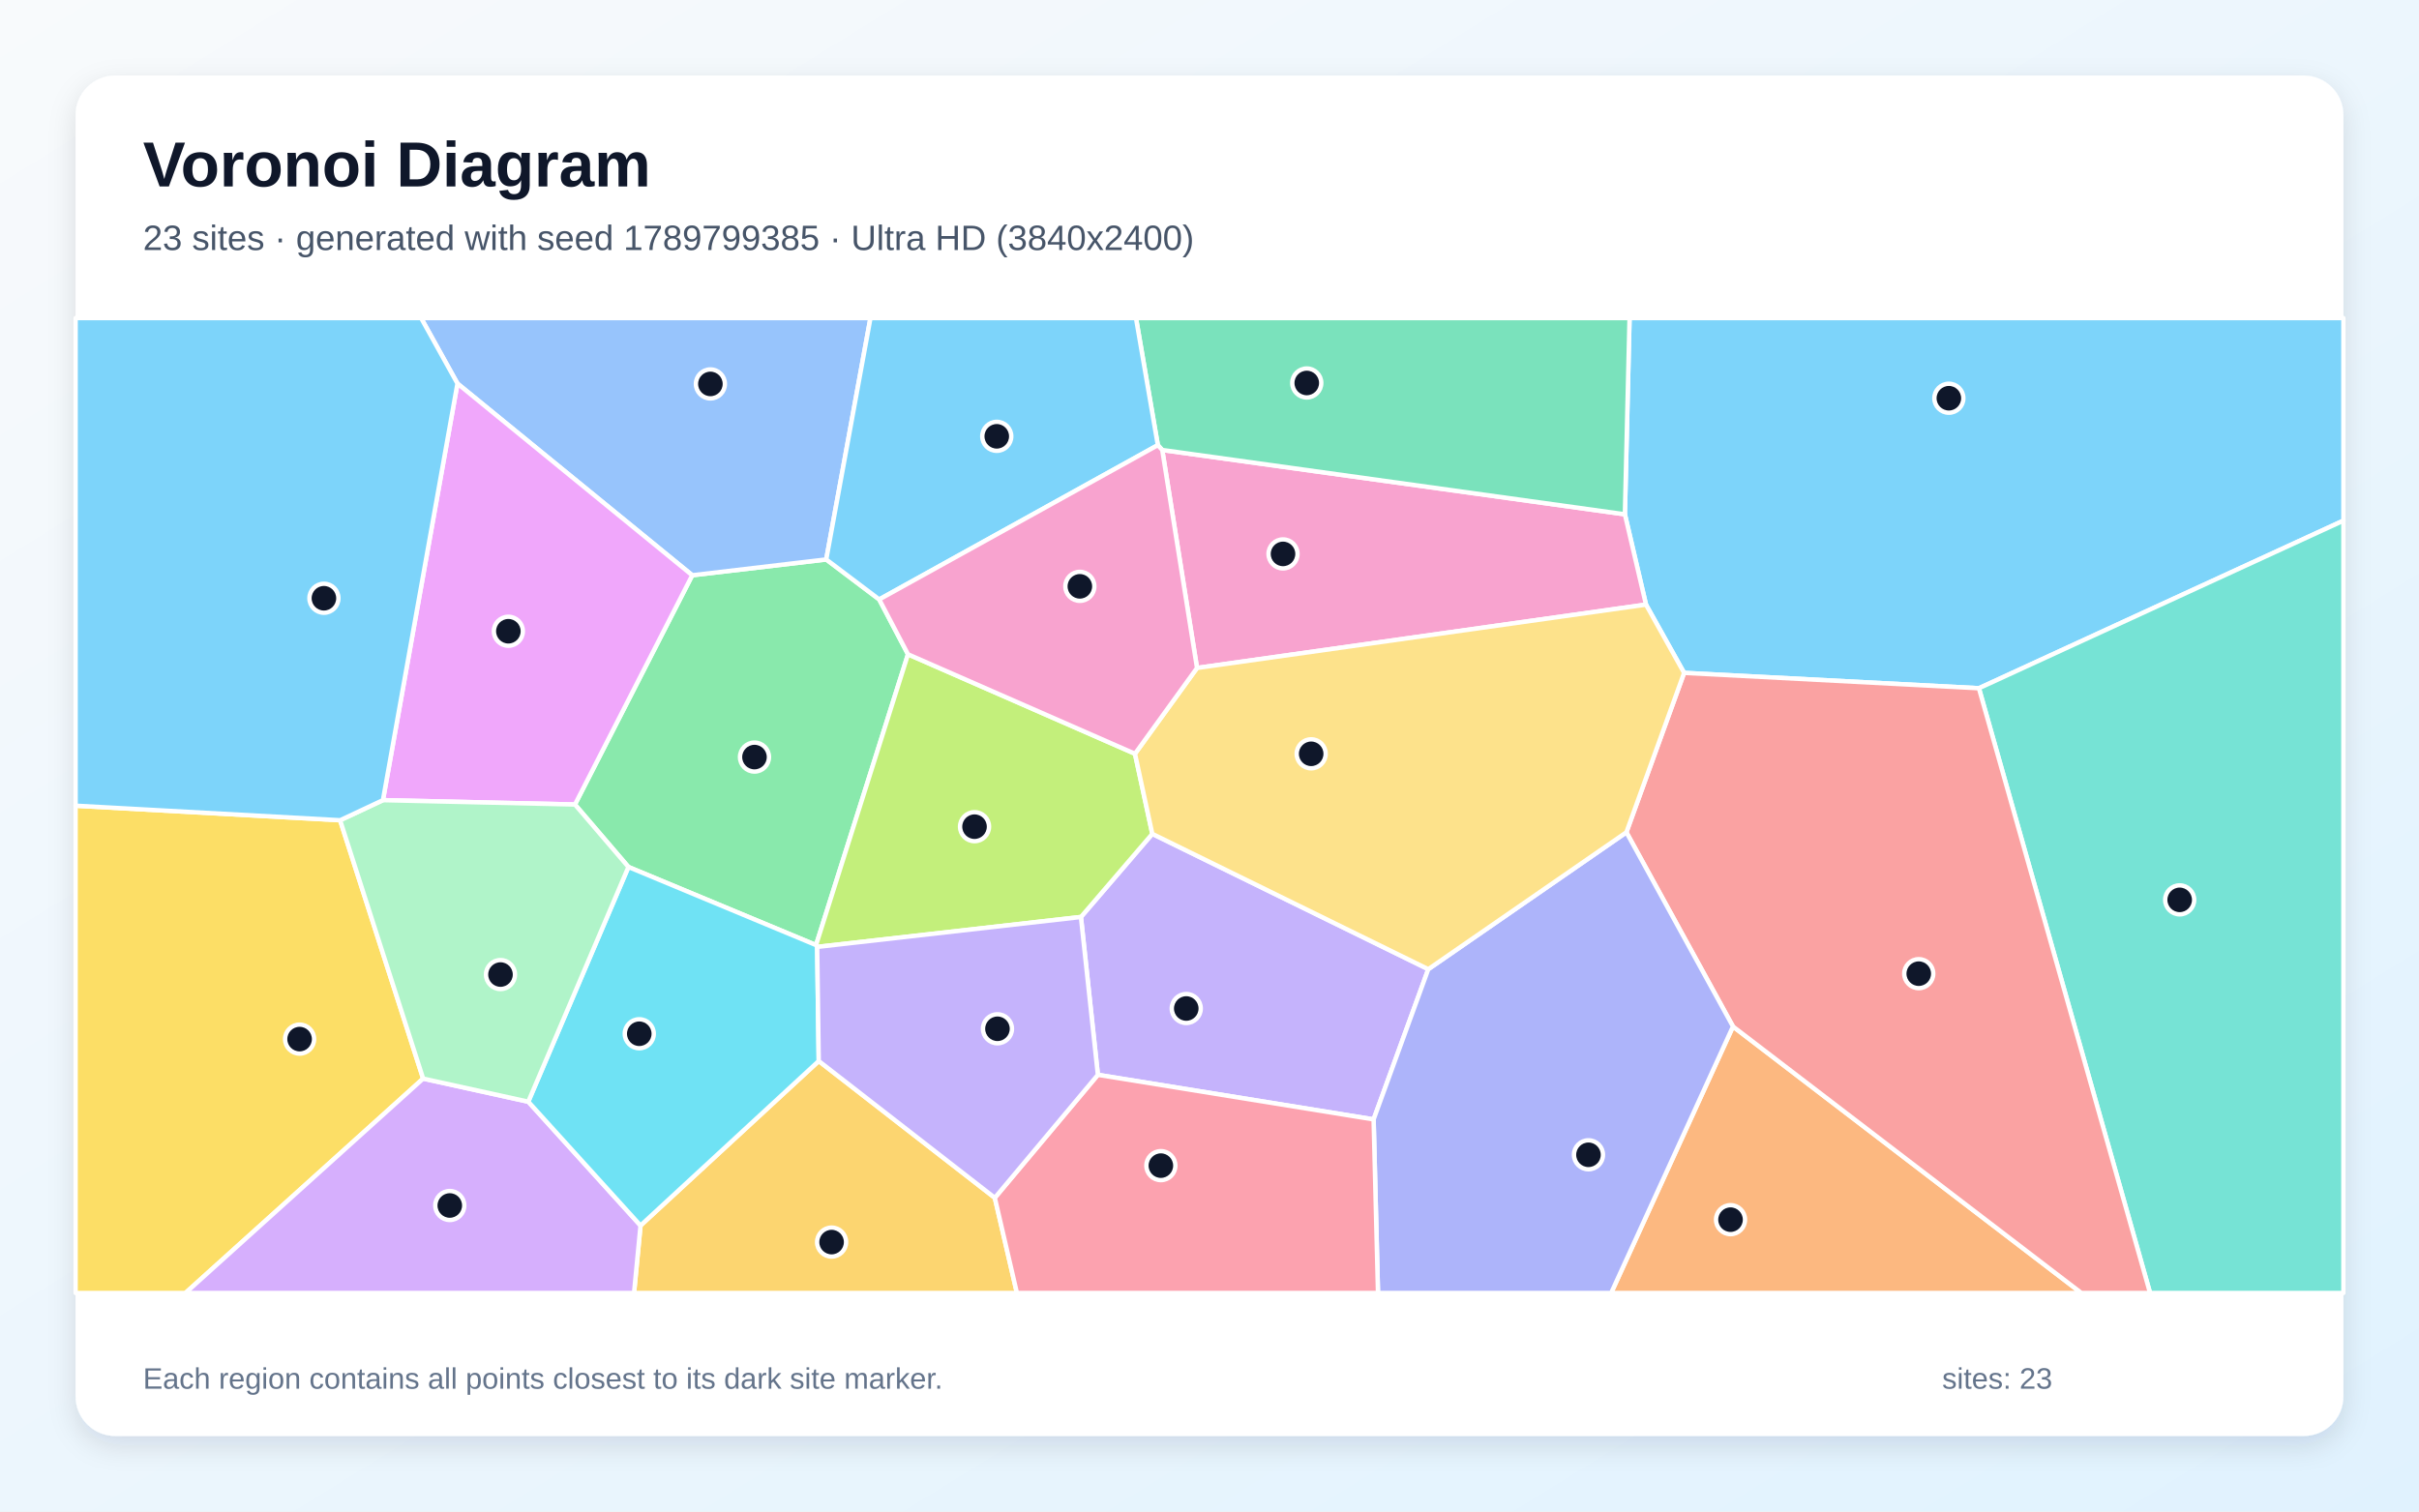
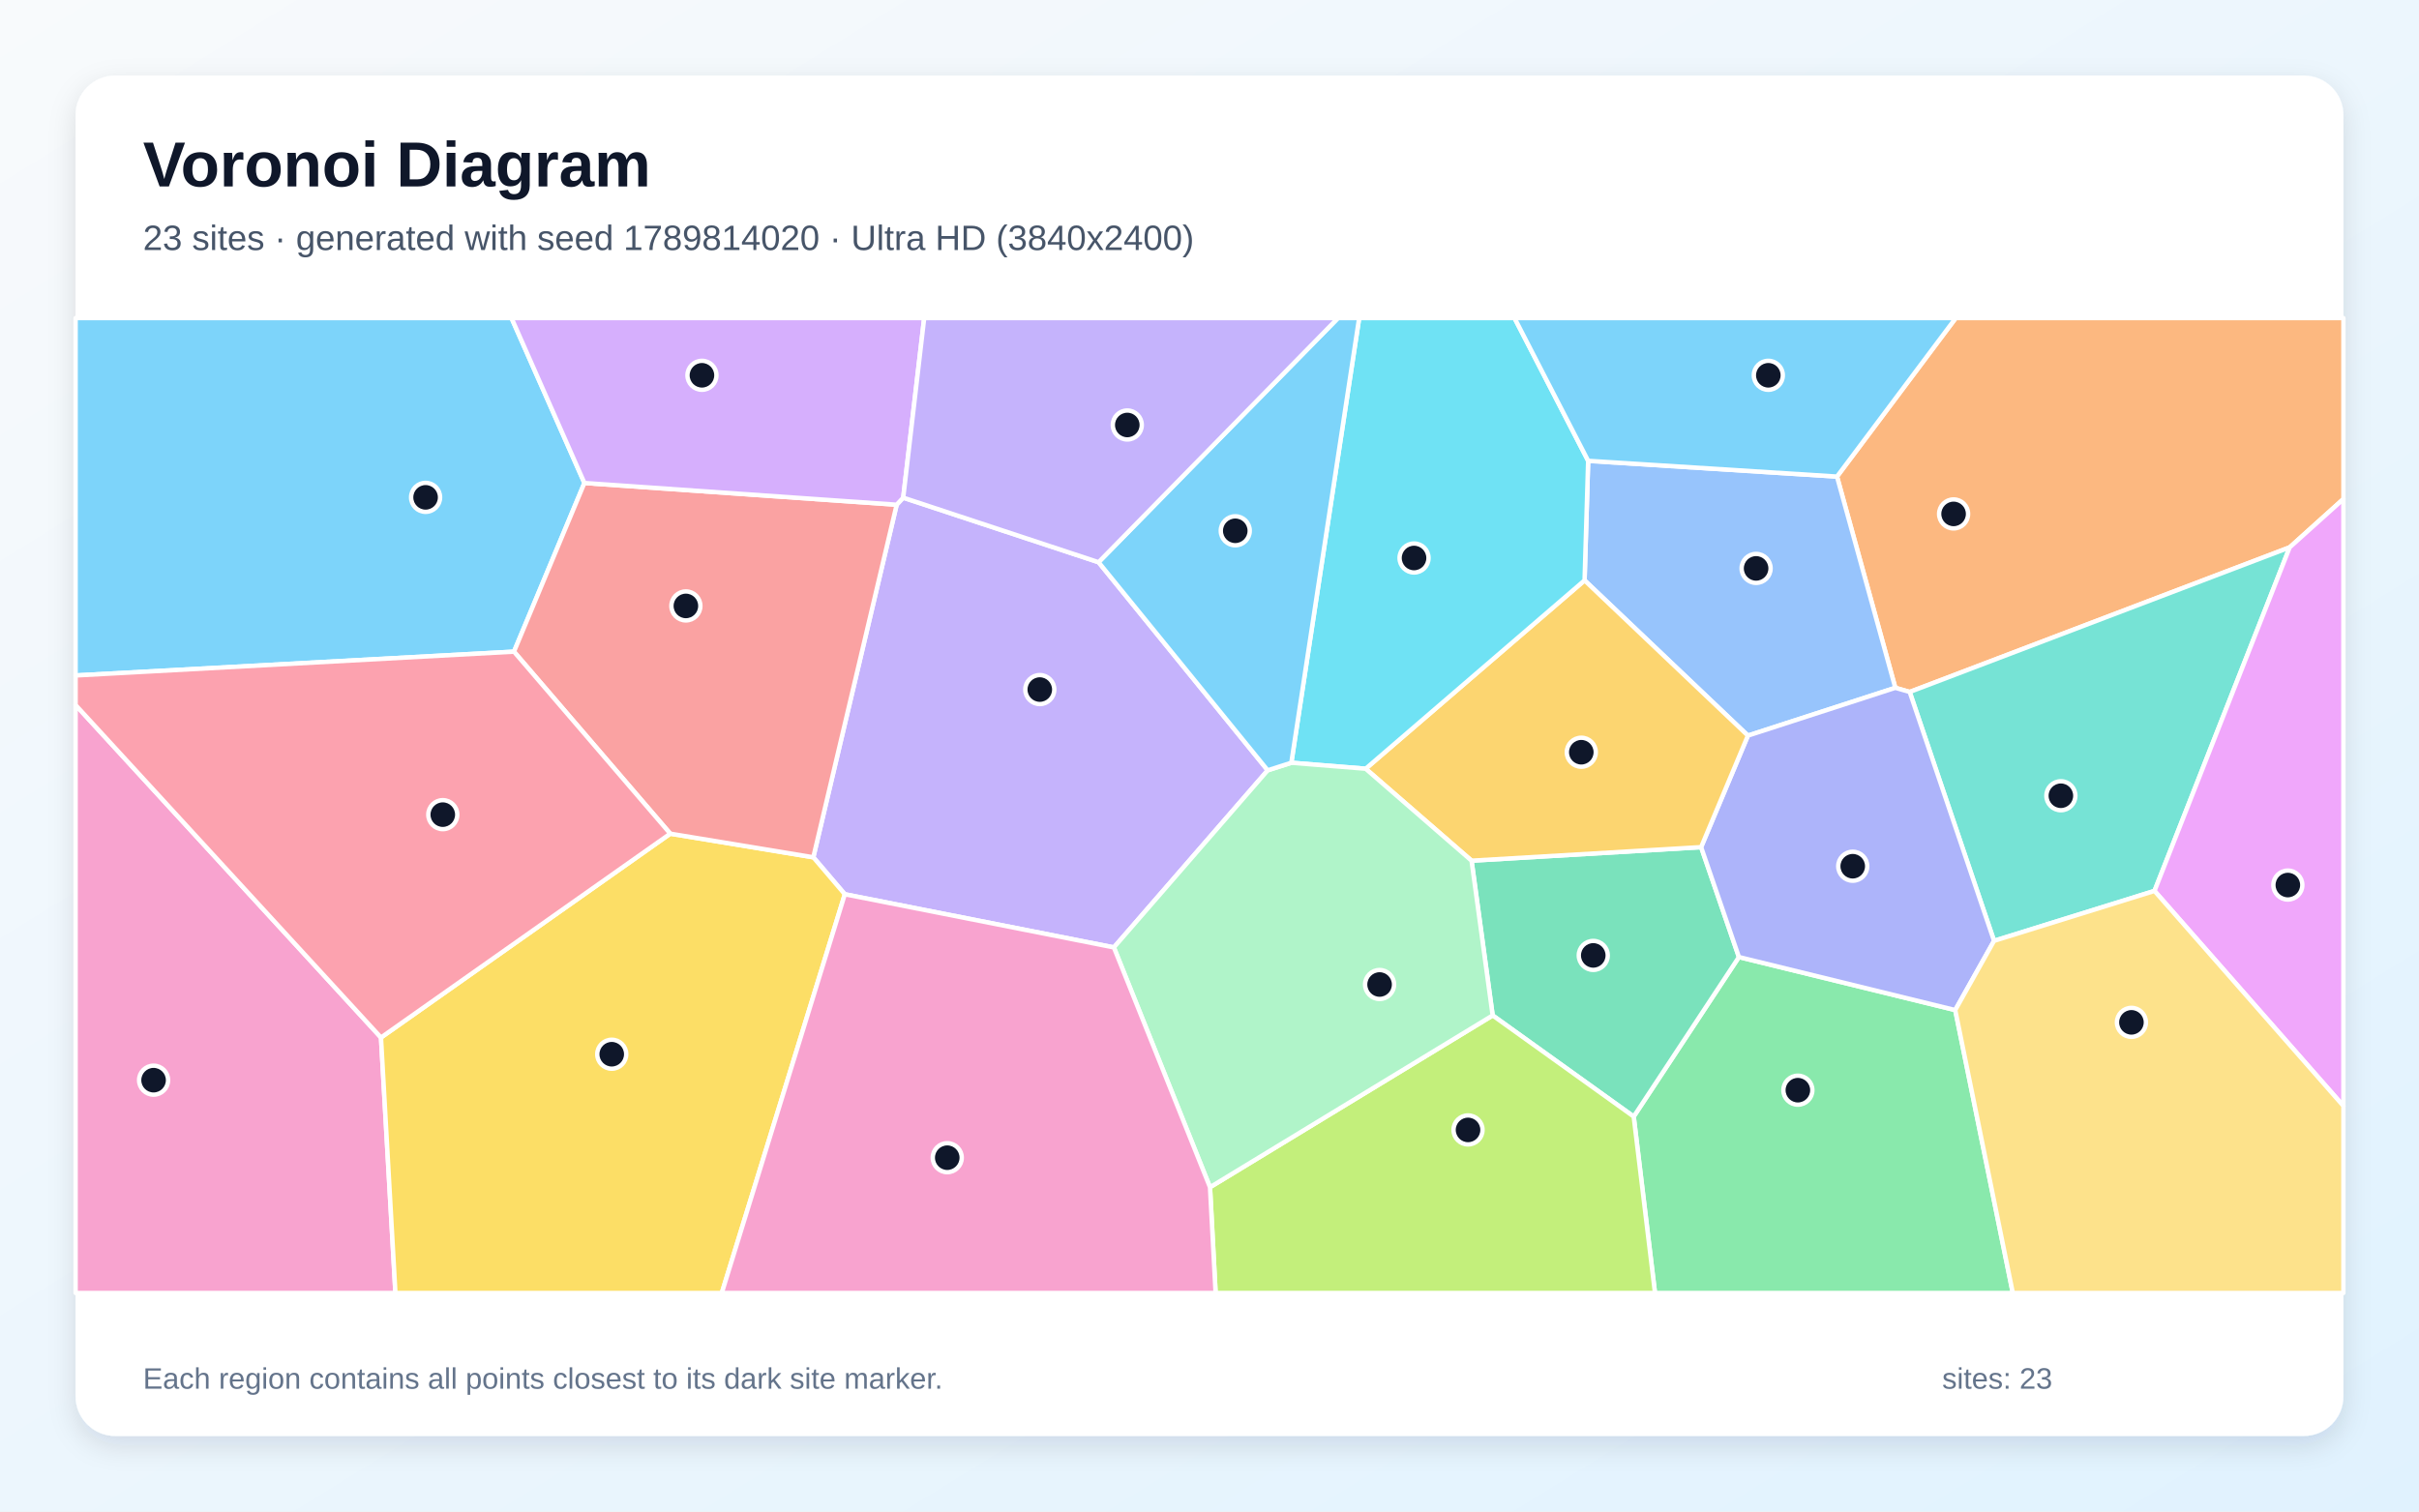
<svg xmlns="http://www.w3.org/2000/svg" width="3840" height="2400" viewBox="0 0 3840 2400" role="img" aria-labelledby="title description">
  <defs>
    <linearGradient id="background" x1="0" y1="0" x2="1" y2="1">
      <stop stop-color="#F8FAFC" />
      <stop offset="1" stop-color="#E0F2FE" />
    </linearGradient>
    <filter id="shadow" x="-5%" y="-5%" width="110%" height="110%">
      <feDropShadow dx="0" dy="15" stdDeviation="22" flood-color="#0F172A" flood-opacity=".12" />
    </filter>
  </defs>
  <rect width="3840" height="2400" fill="url(#background)" />
  <rect x="120" y="120" width="3600" height="2160" rx="63" fill="#FFFFFF" filter="url(#shadow)" />
  <g font-family="Arial, sans-serif">
    <text x="227" y="296" font-size="101" font-weight="700" fill="#0F172A">Voronoi Diagram</text>
-     <text x="227" y="397" font-size="56" fill="#475569">23 sites · generated with seed 1789799385 · Ultra HD (3840x2400)</text>
+     <text x="227" y="397" font-size="56" fill="#475569">23 sites · generated with seed 1789814020 · Ultra HD (3840x2400)</text>
  </g>
  <g stroke="#FFFFFF" stroke-width="7" stroke-linejoin="round">
-     <polygon points="3141.4,1092.8 2673.4,1068.4 2612.9,960.0 2579.4,816.6 2586.8,505.0 3720.0,505.0 3720.0,826.7" fill="#38BDF8" fill-opacity="0.65" />
-     <polygon points="1742.8,1706.6 1715.9,1456.0 1829.2,1324.0 2267.3,1538.9 2180.5,1777.4" fill="#A78BFA" fill-opacity="0.65" />
-     <polygon points="1900.2,1060.6 1845.0,714.5 2579.4,816.6 2612.9,960.0" fill="#F472B6" fill-opacity="0.65" />
-     <polygon points="2751.0,1629.9 3304.0,2053.0 2557.6,2053.0" fill="#FB923C" fill-opacity="0.65" />
-     <polygon points="120.0,1279.3 539.9,1302.4 671.7,1712.6 294.4,2053.0 120.0,2053.0" fill="#FACC15" fill-opacity="0.65" />
-     <polygon points="1395.7,951.8 1441.4,1038.9 1295.4,1500.6 997.6,1376.6 912.7,1277.4 1098.9,913.4 1311.6,888.3" fill="#4ADE80" fill-opacity="0.65" />
-     <polygon points="3141.4,1092.8 3720.0,826.7 3720.0,2053.0 3413.1,2053.0" fill="#2DD4BF" fill-opacity="0.65" />
-     <polygon points="1311.6,888.3 1098.9,913.4 726.2,609.0 668.5,505.0 1381.8,505.0" fill="#60A5FA" fill-opacity="0.65" />
-     <polygon points="726.2,609.0 1098.9,913.4 912.7,1277.4 607.9,1270.5" fill="#E879F9" fill-opacity="0.65" />
-     <polygon points="1845.0,714.5 1838.0,706.8 1803.3,505.0 2586.8,505.0 2579.4,816.6" fill="#34D399" fill-opacity="0.65" />
-     <polygon points="2751.0,1629.9 2581.8,1321.5 2673.4,1068.4 3141.4,1092.8 3413.1,2053.0 3304.0,2053.0" fill="#F87171" fill-opacity="0.65" />
-     <polygon points="2180.5,1777.4 2267.3,1538.9 2581.8,1321.5 2751.0,1629.9 2557.6,2053.0 2187.5,2053.0" fill="#818CF8" fill-opacity="0.65" />
-     <polygon points="1016.8,1945.9 1299.7,1684.7 1579.2,1901.9 1614.3,2053.0 1006.5,2053.0" fill="#FBBF24" fill-opacity="0.65" />
-     <polygon points="1297.2,1503.5 1295.4,1500.6 1441.4,1038.9 1801.7,1196.8 1829.2,1324.0 1715.9,1456.0" fill="#A3E635" fill-opacity="0.65" />
-     <polygon points="671.7,1712.6 838.6,1749.3 1016.8,1945.9 1006.5,2053.0 294.4,2053.0" fill="#C084FC" fill-opacity="0.65" />
-     <polygon points="1579.2,1901.9 1742.8,1706.6 2180.5,1777.4 2187.5,2053.0 1614.3,2053.0" fill="#FB7185" fill-opacity="0.65" />
-     <polygon points="838.6,1749.3 997.6,1376.6 1295.4,1500.6 1297.2,1503.5 1299.7,1684.7 1016.8,1945.9" fill="#22D3EE" fill-opacity="0.65" />
-     <polygon points="838.6,1749.3 671.7,1712.6 539.9,1302.4 607.9,1270.5 912.7,1277.4 997.6,1376.6" fill="#86EFAC" fill-opacity="0.65" />
-     <polygon points="2581.8,1321.5 2267.3,1538.9 1829.2,1324.0 1801.7,1196.8 1900.2,1060.6 2612.9,960.0 2673.4,1068.4" fill="#FCD34D" fill-opacity="0.65" />
-     <polygon points="726.2,609.0 607.9,1270.5 539.9,1302.4 120.0,1279.3 120.0,505.0 668.5,505.0" fill="#38BDF8" fill-opacity="0.65" />
-     <polygon points="1838.0,706.8 1395.7,951.8 1311.6,888.3 1381.8,505.0 1803.3,505.0" fill="#38BDF8" fill-opacity="0.65" />
-     <polygon points="1579.2,1901.9 1299.7,1684.7 1297.2,1503.5 1715.9,1456.0 1742.8,1706.6" fill="#A78BFA" fill-opacity="0.65" />
-     <polygon points="1838.0,706.8 1845.0,714.5 1900.2,1060.6 1801.7,1196.8 1441.4,1038.9 1395.7,951.8" fill="#F472B6" fill-opacity="0.65" />
+     <polygon points="927.7,766.9 815.9,1034.7 120.0,1072.5 120.0,505.0 812.0,505.0" fill="#38BDF8" fill-opacity="0.65" />
+     <polygon points="1743.9,892.7 2012.4,1223.1 1768.2,1504.3 1341.1,1419.9 1291.1,1361.2 1423.4,801.4 1433.8,790.2" fill="#A78BFA" fill-opacity="0.65" />
+     <polygon points="120.0,1119.4 604.8,1647.4 627.7,2053.0 120.0,2053.0" fill="#F472B6" fill-opacity="0.65" />
+     <polygon points="3634.7,869.1 3031.5,1098.7 3008.7,1092.1 2916.1,756.7 3104.6,505.0 3720.0,505.0 3720.0,792.3" fill="#FB923C" fill-opacity="0.65" />
+     <polygon points="604.8,1647.4 1064.0,1323.7 1291.1,1361.2 1341.1,1419.9 1145.8,2053.0 627.7,2053.0" fill="#FACC15" fill-opacity="0.65" />
+     <polygon points="2593.4,1772.9 2760.4,1519.6 3103.8,1603.8 3195.2,2053.0 2627.2,2053.0" fill="#4ADE80" fill-opacity="0.65" />
+     <polygon points="3420.1,1414.6 3165.4,1493.9 3031.5,1098.7 3634.7,869.1" fill="#2DD4BF" fill-opacity="0.65" />
+     <polygon points="2774.7,1168.0 2515.4,921.5 2521.1,731.7 2916.1,756.7 3008.7,1092.1" fill="#60A5FA" fill-opacity="0.65" />
+     <polygon points="3420.1,1414.6 3634.7,869.1 3720.0,792.3 3720.0,1756.1" fill="#E879F9" fill-opacity="0.65" />
+     <polygon points="2369.5,1612.3 2336.0,1366.6 2700.4,1345.1 2760.4,1519.6 2593.4,1772.9" fill="#34D399" fill-opacity="0.65" />
+     <polygon points="1064.0,1323.7 815.9,1034.7 927.7,766.9 1423.4,801.4 1291.1,1361.2" fill="#F87171" fill-opacity="0.65" />
+     <polygon points="3165.4,1493.9 3103.8,1603.8 2760.4,1519.6 2700.4,1345.1 2774.7,1168.0 3008.7,1092.1 3031.5,1098.7" fill="#818CF8" fill-opacity="0.65" />
+     <polygon points="2167.9,1220.6 2515.4,921.5 2774.7,1168.0 2700.4,1345.1 2336.0,1366.6" fill="#FBBF24" fill-opacity="0.65" />
+     <polygon points="1920.8,1885.1 2369.5,1612.3 2593.4,1772.9 2627.2,2053.0 1929.7,2053.0" fill="#A3E635" fill-opacity="0.65" />
+     <polygon points="1433.8,790.2 1423.4,801.4 927.7,766.9 812.0,505.0 1467.1,505.0" fill="#C084FC" fill-opacity="0.65" />
+     <polygon points="1064.0,1323.7 604.8,1647.4 120.0,1119.4 120.0,1072.5 815.9,1034.7" fill="#FB7185" fill-opacity="0.65" />
+     <polygon points="2521.1,731.7 2515.4,921.5 2167.9,1220.6 2049.9,1211.1 2157.6,505.0 2404.2,505.0" fill="#22D3EE" fill-opacity="0.65" />
+     <polygon points="1768.2,1504.3 2012.4,1223.1 2049.9,1211.1 2167.9,1220.6 2336.0,1366.6 2369.5,1612.3 1920.8,1885.1" fill="#86EFAC" fill-opacity="0.65" />
+     <polygon points="3103.8,1603.8 3165.4,1493.9 3420.1,1414.6 3720.0,1756.1 3720.0,2053.0 3195.2,2053.0" fill="#FCD34D" fill-opacity="0.65" />
+     <polygon points="2916.1,756.7 2521.1,731.7 2404.2,505.0 3104.6,505.0" fill="#38BDF8" fill-opacity="0.65" />
+     <polygon points="2049.9,1211.1 2012.4,1223.1 1743.9,892.7 2124.0,505.0 2157.6,505.0" fill="#38BDF8" fill-opacity="0.65" />
+     <polygon points="1743.9,892.7 1433.8,790.2 1467.1,505.0 2124.0,505.0" fill="#A78BFA" fill-opacity="0.65" />
+     <polygon points="1341.1,1419.9 1768.2,1504.3 1920.8,1885.1 1929.7,2053.0 1145.8,2053.0" fill="#F472B6" fill-opacity="0.65" />
  </g>
  <g>
-     <circle cx="3093.7" cy="632.3" r="23" fill="#0F172A" stroke="#FFFFFF" stroke-width="7" />
-     <circle cx="1883.1" cy="1601.3" r="23" fill="#0F172A" stroke="#FFFFFF" stroke-width="7" />
-     <circle cx="2036.7" cy="879.5" r="23" fill="#0F172A" stroke="#FFFFFF" stroke-width="7" />
-     <circle cx="2747.1" cy="1936.6" r="23" fill="#0F172A" stroke="#FFFFFF" stroke-width="7" />
-     <circle cx="475.6" cy="1649.9" r="23" fill="#0F172A" stroke="#FFFFFF" stroke-width="7" />
-     <circle cx="1197.7" cy="1202.1" r="23" fill="#0F172A" stroke="#FFFFFF" stroke-width="7" />
-     <circle cx="3460.1" cy="1428.8" r="23" fill="#0F172A" stroke="#FFFFFF" stroke-width="7" />
-     <circle cx="1127.7" cy="609.6" r="23" fill="#0F172A" stroke="#FFFFFF" stroke-width="7" />
-     <circle cx="807.0" cy="1002.3" r="23" fill="#0F172A" stroke="#FFFFFF" stroke-width="7" />
-     <circle cx="2074.4" cy="608.1" r="23" fill="#0F172A" stroke="#FFFFFF" stroke-width="7" />
-     <circle cx="3045.9" cy="1546.0" r="23" fill="#0F172A" stroke="#FFFFFF" stroke-width="7" />
-     <circle cx="2521.6" cy="1833.6" r="23" fill="#0F172A" stroke="#FFFFFF" stroke-width="7" />
-     <circle cx="1320.1" cy="1972.2" r="23" fill="#0F172A" stroke="#FFFFFF" stroke-width="7" />
-     <circle cx="1547.0" cy="1312.6" r="23" fill="#0F172A" stroke="#FFFFFF" stroke-width="7" />
-     <circle cx="714.0" cy="1914.1" r="23" fill="#0F172A" stroke="#FFFFFF" stroke-width="7" />
-     <circle cx="1842.8" cy="1850.8" r="23" fill="#0F172A" stroke="#FFFFFF" stroke-width="7" />
-     <circle cx="1014.8" cy="1641.4" r="23" fill="#0F172A" stroke="#FFFFFF" stroke-width="7" />
-     <circle cx="794.5" cy="1547.4" r="23" fill="#0F172A" stroke="#FFFFFF" stroke-width="7" />
-     <circle cx="2081.4" cy="1196.9" r="23" fill="#0F172A" stroke="#FFFFFF" stroke-width="7" />
-     <circle cx="514.2" cy="949.9" r="23" fill="#0F172A" stroke="#FFFFFF" stroke-width="7" />
-     <circle cx="1582.3" cy="692.8" r="23" fill="#0F172A" stroke="#FFFFFF" stroke-width="7" />
-     <circle cx="1583.4" cy="1633.5" r="23" fill="#0F172A" stroke="#FFFFFF" stroke-width="7" />
-     <circle cx="1714.2" cy="931.0" r="23" fill="#0F172A" stroke="#FFFFFF" stroke-width="7" />
+     <circle cx="675.6" cy="789.7" r="23" fill="#0F172A" stroke="#FFFFFF" stroke-width="7" />
+     <circle cx="1650.6" cy="1094.9" r="23" fill="#0F172A" stroke="#FFFFFF" stroke-width="7" />
+     <circle cx="243.8" cy="1715.1" r="23" fill="#0F172A" stroke="#FFFFFF" stroke-width="7" />
+     <circle cx="3101.2" cy="816.0" r="23" fill="#0F172A" stroke="#FFFFFF" stroke-width="7" />
+     <circle cx="971.1" cy="1673.9" r="23" fill="#0F172A" stroke="#FFFFFF" stroke-width="7" />
+     <circle cx="2854.0" cy="1731.0" r="23" fill="#0F172A" stroke="#FFFFFF" stroke-width="7" />
+     <circle cx="3271.5" cy="1263.5" r="23" fill="#0F172A" stroke="#FFFFFF" stroke-width="7" />
+     <circle cx="2787.7" cy="902.5" r="23" fill="#0F172A" stroke="#FFFFFF" stroke-width="7" />
+     <circle cx="3631.8" cy="1405.3" r="23" fill="#0F172A" stroke="#FFFFFF" stroke-width="7" />
+     <circle cx="2529.2" cy="1517.0" r="23" fill="#0F172A" stroke="#FFFFFF" stroke-width="7" />
+     <circle cx="1088.8" cy="962.1" r="23" fill="#0F172A" stroke="#FFFFFF" stroke-width="7" />
+     <circle cx="2941.1" cy="1375.4" r="23" fill="#0F172A" stroke="#FFFFFF" stroke-width="7" />
+     <circle cx="2510.2" cy="1194.4" r="23" fill="#0F172A" stroke="#FFFFFF" stroke-width="7" />
+     <circle cx="2330.4" cy="1794.1" r="23" fill="#0F172A" stroke="#FFFFFF" stroke-width="7" />
+     <circle cx="1114.3" cy="595.9" r="23" fill="#0F172A" stroke="#FFFFFF" stroke-width="7" />
+     <circle cx="702.9" cy="1293.5" r="23" fill="#0F172A" stroke="#FFFFFF" stroke-width="7" />
+     <circle cx="2244.7" cy="886.0" r="23" fill="#0F172A" stroke="#FFFFFF" stroke-width="7" />
+     <circle cx="2190.0" cy="1563.2" r="23" fill="#0F172A" stroke="#FFFFFF" stroke-width="7" />
+     <circle cx="3383.5" cy="1623.3" r="23" fill="#0F172A" stroke="#FFFFFF" stroke-width="7" />
+     <circle cx="2807.1" cy="595.9" r="23" fill="#0F172A" stroke="#FFFFFF" stroke-width="7" />
+     <circle cx="1960.9" cy="842.8" r="23" fill="#0F172A" stroke="#FFFFFF" stroke-width="7" />
+     <circle cx="1789.5" cy="674.8" r="23" fill="#0F172A" stroke="#FFFFFF" stroke-width="7" />
+     <circle cx="1503.7" cy="1838.2" r="23" fill="#0F172A" stroke="#FFFFFF" stroke-width="7" />
  </g>
  <g font-family="Arial, sans-serif" font-size="47" fill="#64748B">
    <text x="227" y="2205">Each region contains all points closest to its dark site marker.</text>
    <text x="3083" y="2205">sites: 23</text>
  </g>
</svg>
